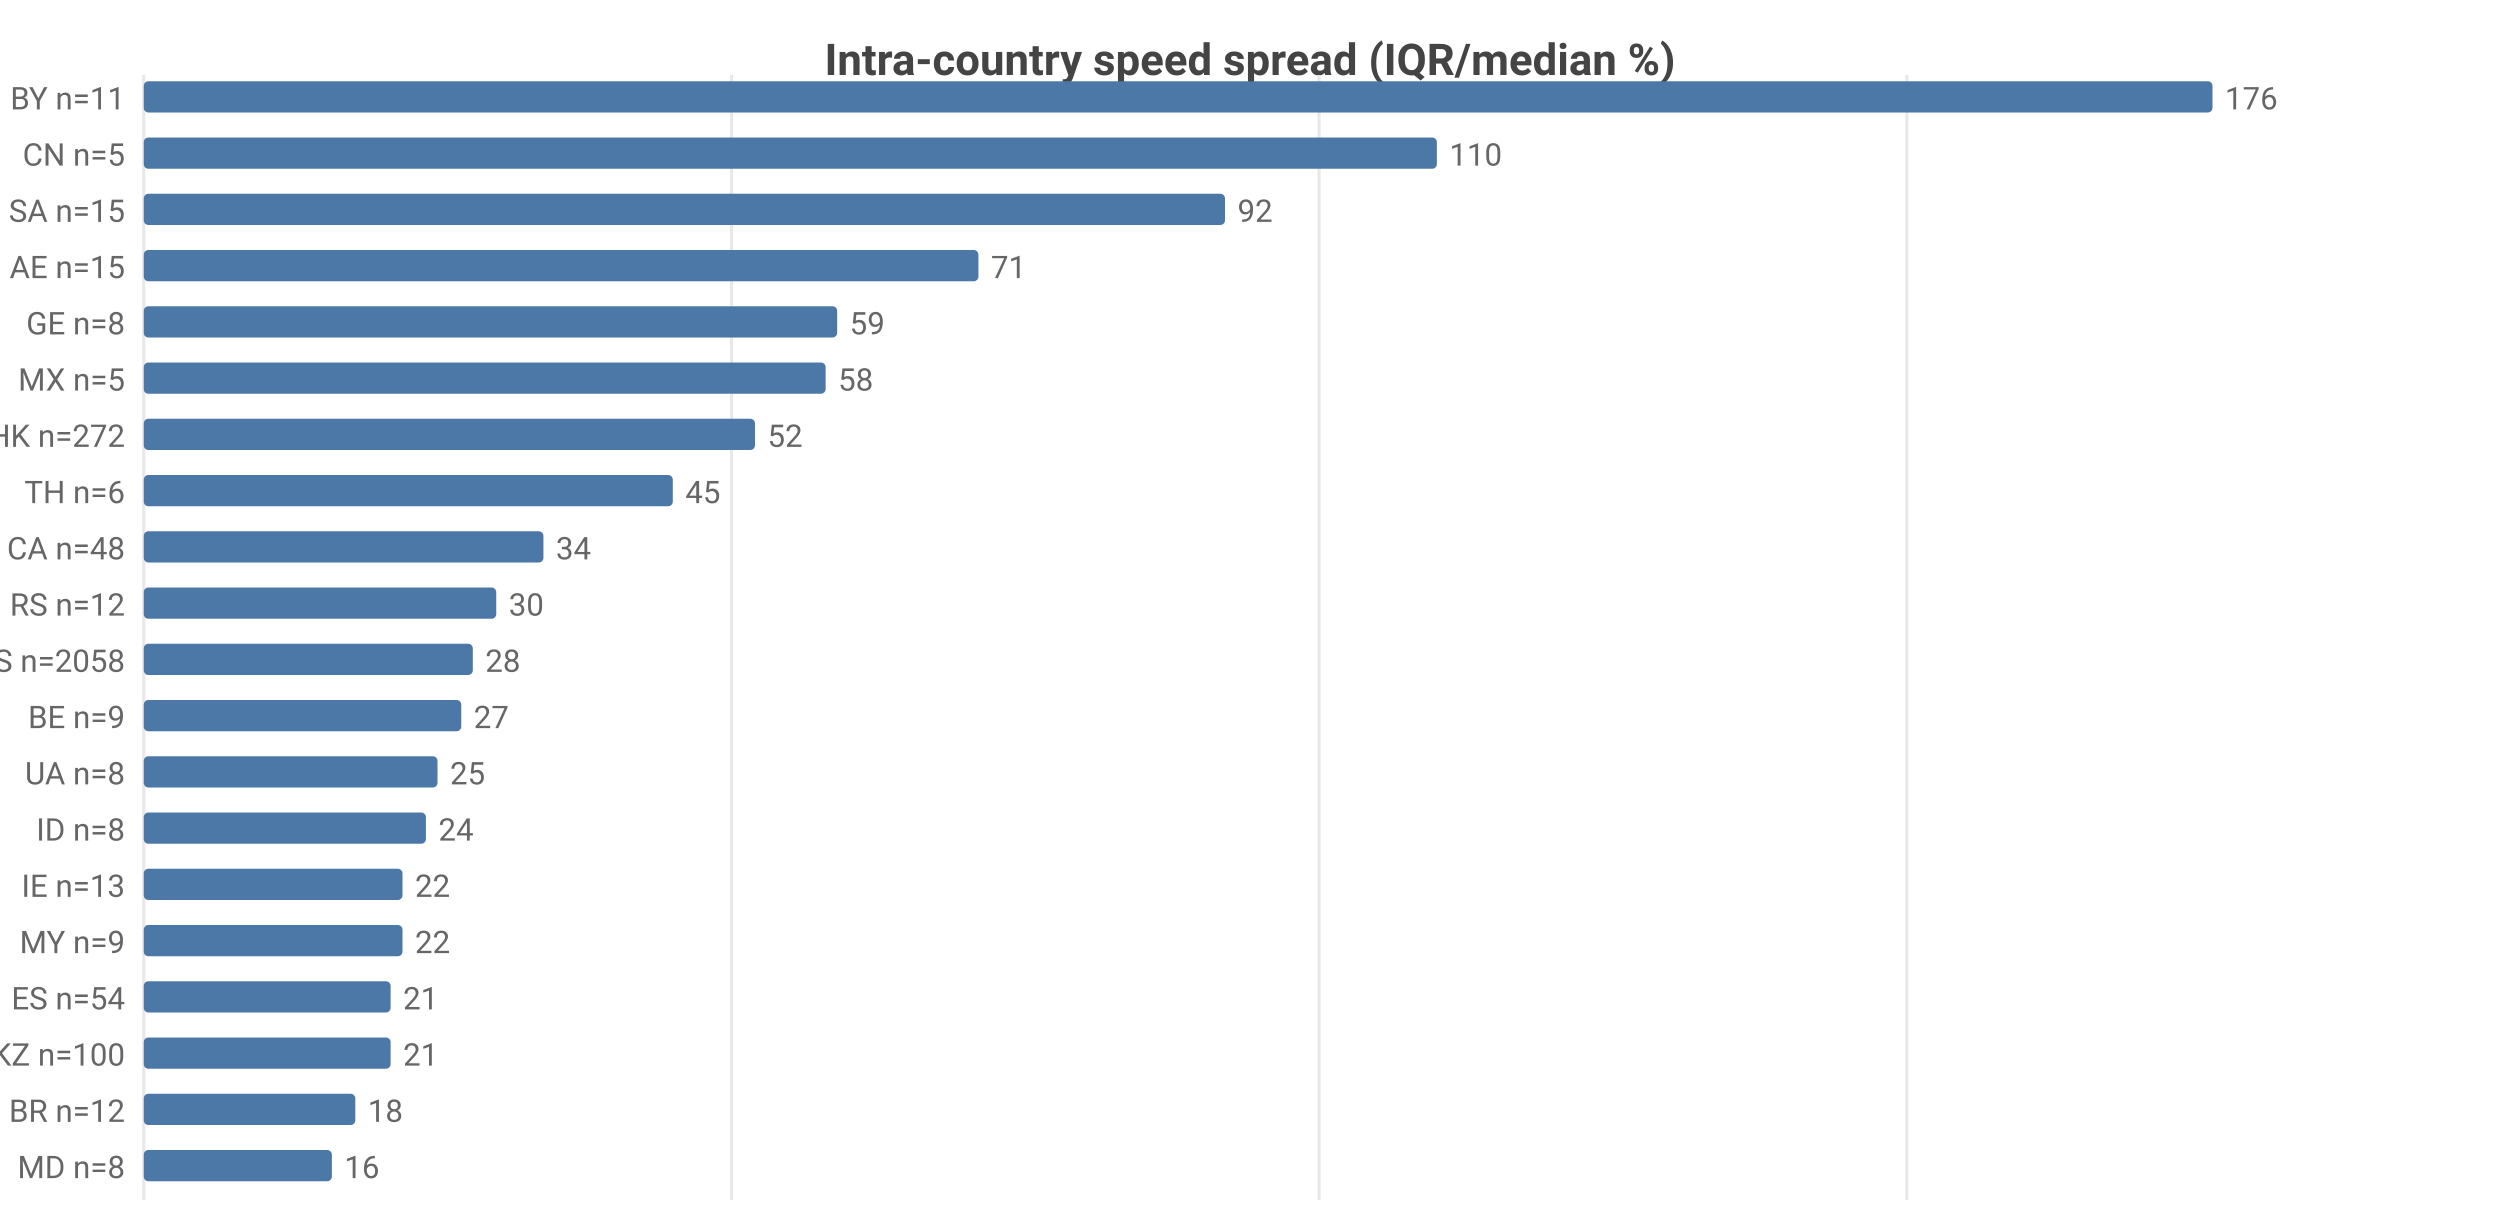
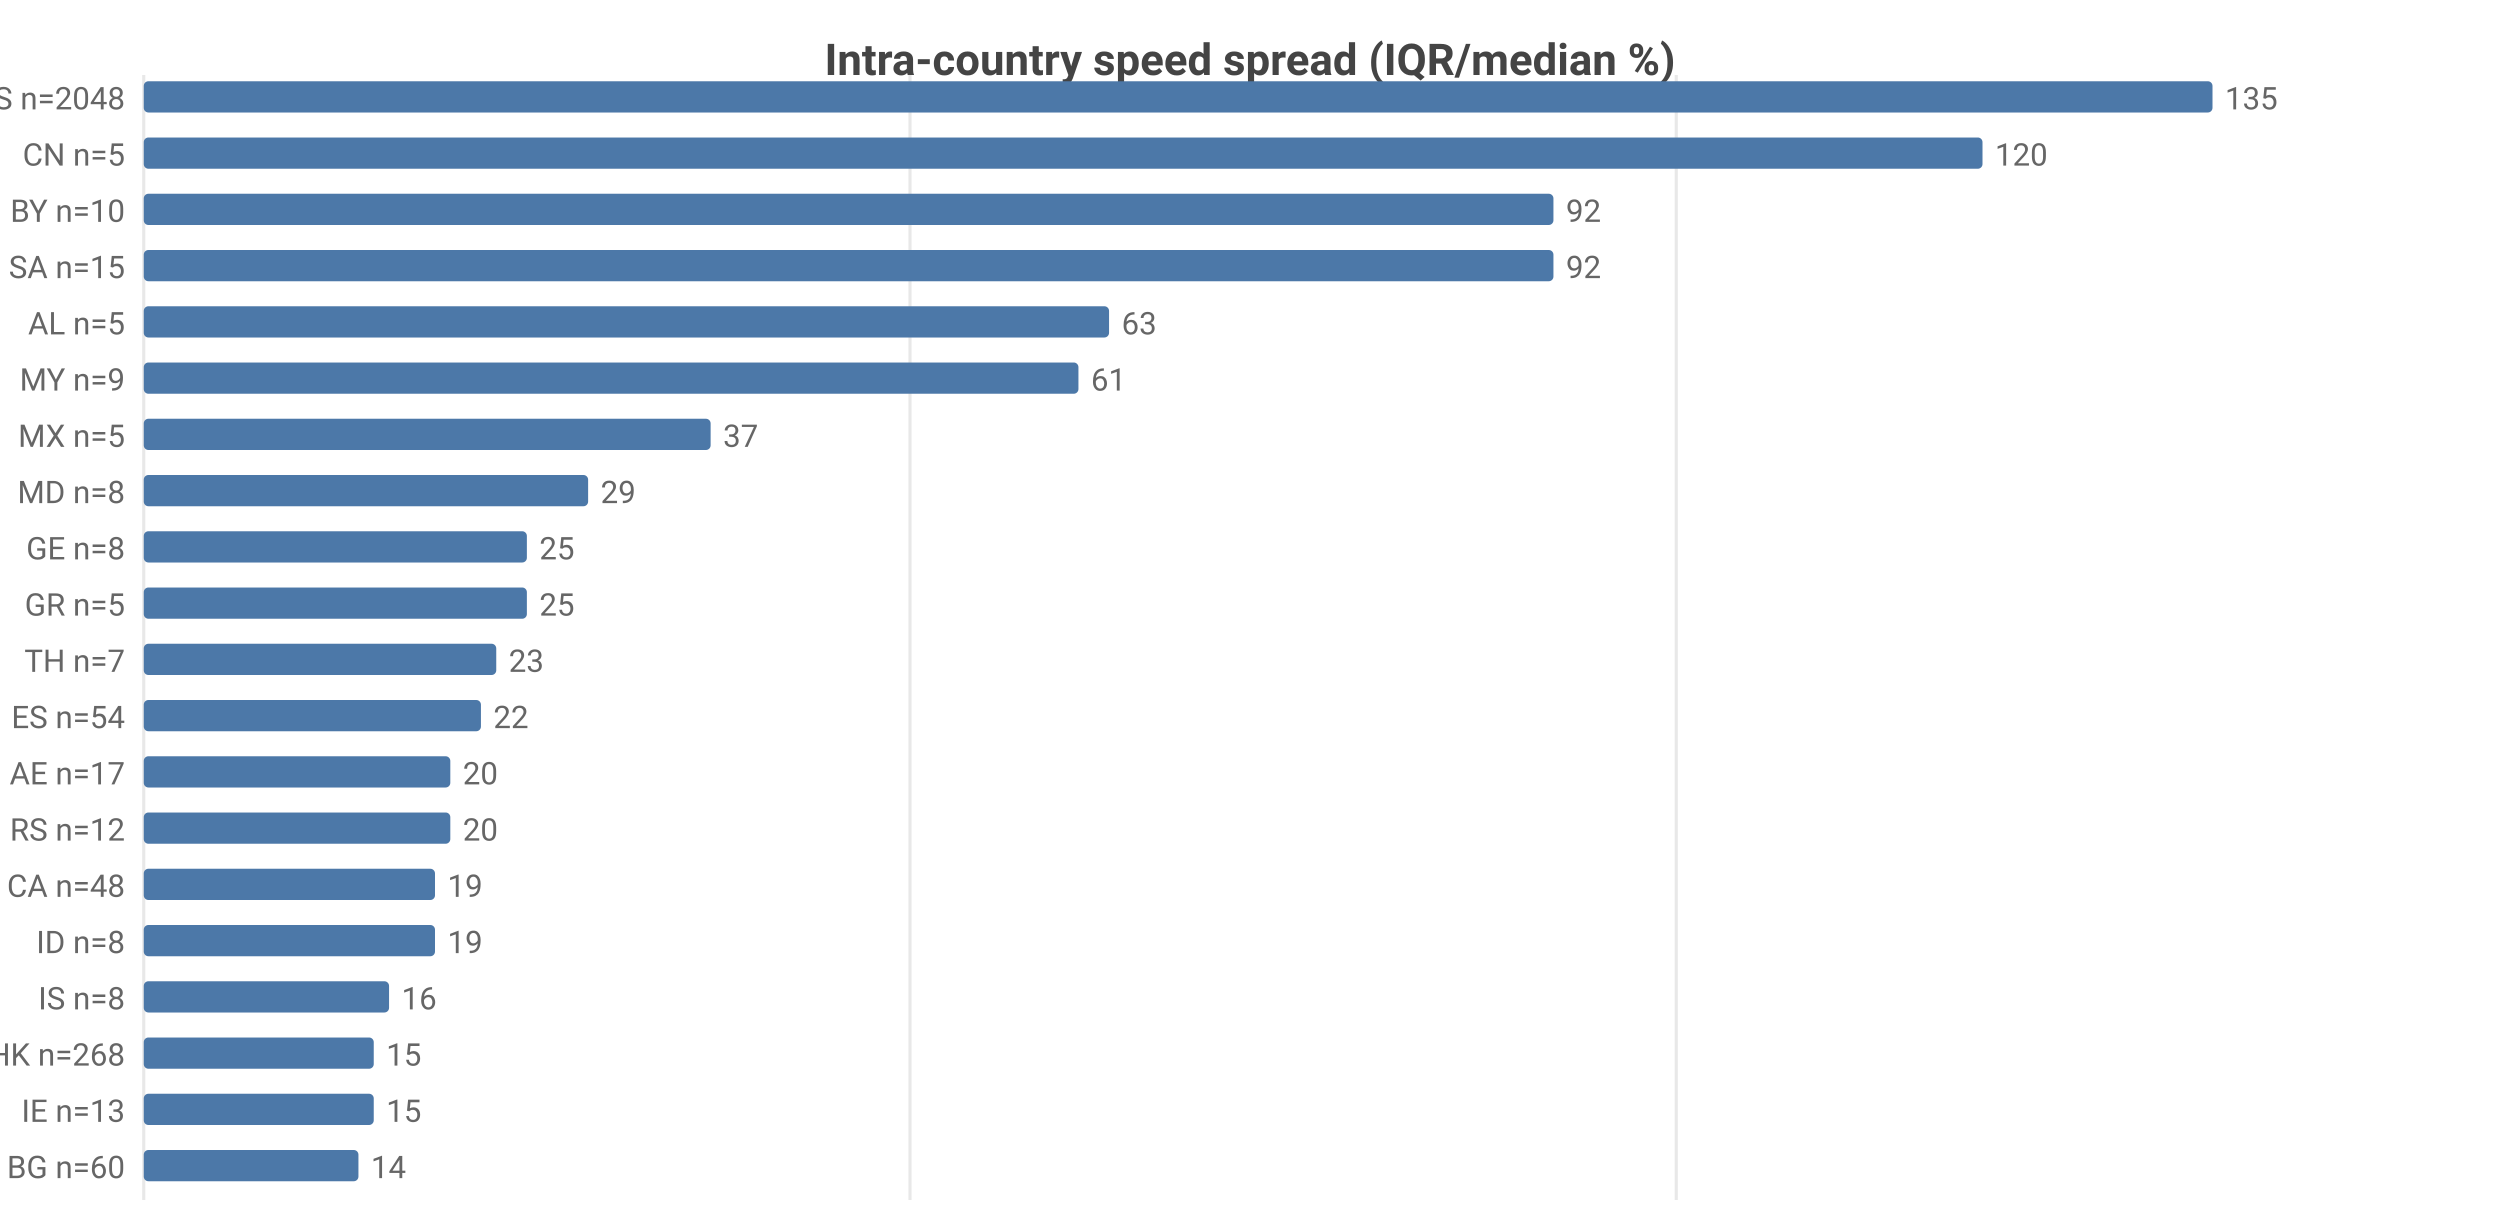
<svg xmlns="http://www.w3.org/2000/svg" width="800" height="392" viewBox="0 0 800 392">
  <rect width="800" height="392" fill="#ffffff" />
  <style>text{font-family:system-ui,-apple-system,'Segoe UI',Roboto,sans-serif}.g{stroke:#e8e8e8;stroke-width:1}.a{stroke:#999;stroke-width:1}.t{font-size:10px;fill:#666}.m{font-size:10px;text-anchor:middle;fill:#666}.e{font-size:10px;text-anchor:end;fill:#666}.l{font-size:11px;fill:#333}.tt{font-size:14px;font-weight:600;text-anchor:middle;fill:#444}.em{font-size:13px;text-anchor:middle;fill:#999}</style>
  <text class="tt" x="400.0" y="24">Intra-country speed spread (IQR/median %)</text>
  <line class="g" x1="46" y1="24" x2="46" y2="384" />
-   <line class="g" x1="234.1" y1="24" x2="234.1" y2="384" />
-   <line class="g" x1="422.1" y1="24" x2="422.1" y2="384" />
-   <line class="g" x1="610.2" y1="24" x2="610.2" y2="384" />
-   <text class="e" x="40" y="35">BY n=11</text>
+   <line class="g" x1="291.2" y1="24" x2="291.2" y2="384" />
+   <line class="g" x1="536.4" y1="24" x2="536.4" y2="384" />
+   <text class="e" x="40" y="35">US n=2048</text>
  <rect x="46" y="26" width="662" height="10" fill="#4c78a8" rx="1.5" />
-   <text class="t" x="712" y="35">176</text>
+   <text class="t" x="712" y="35">135</text>
  <text class="e" x="40" y="53">CN n=5</text>
-   <rect x="46" y="44" width="413.8" height="10" fill="#4c78a8" rx="1.5" />
-   <text class="t" x="463.8" y="53">110</text>
-   <text class="e" x="40" y="71">SA n=15</text>
-   <rect x="46" y="62" width="346.0" height="10" fill="#4c78a8" rx="1.5" />
-   <text class="t" x="396.0" y="71">92</text>
-   <text class="e" x="40" y="89">AE n=15</text>
-   <rect x="46" y="80" width="267.1" height="10" fill="#4c78a8" rx="1.5" />
-   <text class="t" x="317.1" y="89">71</text>
-   <text class="e" x="40" y="107">GE n=8</text>
-   <rect x="46" y="98" width="221.9" height="10" fill="#4c78a8" rx="1.5" />
-   <text class="t" x="271.9" y="107">59</text>
-   <text class="e" x="40" y="125">MX n=5</text>
-   <rect x="46" y="116" width="218.2" height="10" fill="#4c78a8" rx="1.5" />
-   <text class="t" x="268.2" y="125">58</text>
-   <text class="e" x="40" y="143">HK n=272</text>
-   <rect x="46" y="134" width="195.6" height="10" fill="#4c78a8" rx="1.5" />
-   <text class="t" x="245.6" y="143">52</text>
-   <text class="e" x="40" y="161">TH n=6</text>
-   <rect x="46" y="152" width="169.3" height="10" fill="#4c78a8" rx="1.5" />
-   <text class="t" x="219.3" y="161">45</text>
-   <text class="e" x="40" y="179">CA n=48</text>
-   <rect x="46" y="170" width="127.9" height="10" fill="#4c78a8" rx="1.5" />
-   <text class="t" x="177.9" y="179">34</text>
-   <text class="e" x="40" y="197">RS n=12</text>
-   <rect x="46" y="188" width="112.8" height="10" fill="#4c78a8" rx="1.5" />
-   <text class="t" x="162.8" y="197">30</text>
-   <text class="e" x="40" y="215">US n=2058</text>
-   <rect x="46" y="206" width="105.3" height="10" fill="#4c78a8" rx="1.5" />
-   <text class="t" x="155.3" y="215">28</text>
-   <text class="e" x="40" y="233">BE n=9</text>
-   <rect x="46" y="224" width="101.6" height="10" fill="#4c78a8" rx="1.5" />
-   <text class="t" x="151.6" y="233">27</text>
-   <text class="e" x="40" y="251">UA n=8</text>
-   <rect x="46" y="242" width="94.0" height="10" fill="#4c78a8" rx="1.5" />
-   <text class="t" x="144.0" y="251">25</text>
-   <text class="e" x="40" y="269">ID n=8</text>
-   <rect x="46" y="260" width="90.3" height="10" fill="#4c78a8" rx="1.5" />
-   <text class="t" x="140.3" y="269">24</text>
-   <text class="e" x="40" y="287">IE n=13</text>
-   <rect x="46" y="278" width="82.8" height="10" fill="#4c78a8" rx="1.5" />
-   <text class="t" x="132.8" y="287">22</text>
-   <text class="e" x="40" y="305">MY n=9</text>
-   <rect x="46" y="296" width="82.8" height="10" fill="#4c78a8" rx="1.5" />
-   <text class="t" x="132.8" y="305">22</text>
-   <text class="e" x="40" y="323">ES n=54</text>
-   <rect x="46" y="314" width="79.0" height="10" fill="#4c78a8" rx="1.5" />
-   <text class="t" x="129.0" y="323">21</text>
-   <text class="e" x="40" y="341">KZ n=100</text>
-   <rect x="46" y="332" width="79.0" height="10" fill="#4c78a8" rx="1.5" />
-   <text class="t" x="129.0" y="341">21</text>
-   <text class="e" x="40" y="359">BR n=12</text>
-   <rect x="46" y="350" width="67.7" height="10" fill="#4c78a8" rx="1.5" />
-   <text class="t" x="117.7" y="359">18</text>
-   <text class="e" x="40" y="377">MD n=8</text>
-   <rect x="46" y="368" width="60.2" height="10" fill="#4c78a8" rx="1.5" />
-   <text class="t" x="110.2" y="377">16</text>
+   <rect x="46" y="44" width="588.4" height="10" fill="#4c78a8" rx="1.5" />
+   <text class="t" x="638.4" y="53">120</text>
+   <text class="e" x="40" y="71">BY n=10</text>
+   <rect x="46" y="62" width="451.1" height="10" fill="#4c78a8" rx="1.5" />
+   <text class="t" x="501.1" y="71">92</text>
+   <text class="e" x="40" y="89">SA n=15</text>
+   <rect x="46" y="80" width="451.1" height="10" fill="#4c78a8" rx="1.5" />
+   <text class="t" x="501.1" y="89">92</text>
+   <text class="e" x="40" y="107">AL n=5</text>
+   <rect x="46" y="98" width="308.9" height="10" fill="#4c78a8" rx="1.5" />
+   <text class="t" x="358.9" y="107">63</text>
+   <text class="e" x="40" y="125">MY n=9</text>
+   <rect x="46" y="116" width="299.1" height="10" fill="#4c78a8" rx="1.5" />
+   <text class="t" x="349.1" y="125">61</text>
+   <text class="e" x="40" y="143">MX n=5</text>
+   <rect x="46" y="134" width="181.4" height="10" fill="#4c78a8" rx="1.5" />
+   <text class="t" x="231.4" y="143">37</text>
+   <text class="e" x="40" y="161">MD n=8</text>
+   <rect x="46" y="152" width="142.2" height="10" fill="#4c78a8" rx="1.5" />
+   <text class="t" x="192.2" y="161">29</text>
+   <text class="e" x="40" y="179">GE n=8</text>
+   <rect x="46" y="170" width="122.6" height="10" fill="#4c78a8" rx="1.5" />
+   <text class="t" x="172.6" y="179">25</text>
+   <text class="e" x="40" y="197">GR n=5</text>
+   <rect x="46" y="188" width="122.6" height="10" fill="#4c78a8" rx="1.5" />
+   <text class="t" x="172.6" y="197">25</text>
+   <text class="e" x="40" y="215">TH n=7</text>
+   <rect x="46" y="206" width="112.8" height="10" fill="#4c78a8" rx="1.5" />
+   <text class="t" x="162.8" y="215">23</text>
+   <text class="e" x="40" y="233">ES n=54</text>
+   <rect x="46" y="224" width="107.9" height="10" fill="#4c78a8" rx="1.5" />
+   <text class="t" x="157.9" y="233">22</text>
+   <text class="e" x="40" y="251">AE n=17</text>
+   <rect x="46" y="242" width="98.1" height="10" fill="#4c78a8" rx="1.5" />
+   <text class="t" x="148.1" y="251">20</text>
+   <text class="e" x="40" y="269">RS n=12</text>
+   <rect x="46" y="260" width="98.1" height="10" fill="#4c78a8" rx="1.5" />
+   <text class="t" x="148.1" y="269">20</text>
+   <text class="e" x="40" y="287">CA n=48</text>
+   <rect x="46" y="278" width="93.2" height="10" fill="#4c78a8" rx="1.5" />
+   <text class="t" x="143.2" y="287">19</text>
+   <text class="e" x="40" y="305">ID n=8</text>
+   <rect x="46" y="296" width="93.2" height="10" fill="#4c78a8" rx="1.5" />
+   <text class="t" x="143.2" y="305">19</text>
+   <text class="e" x="40" y="323">IS n=8</text>
+   <rect x="46" y="314" width="78.5" height="10" fill="#4c78a8" rx="1.5" />
+   <text class="t" x="128.5" y="323">16</text>
+   <text class="e" x="40" y="341">HK n=268</text>
+   <rect x="46" y="332" width="73.6" height="10" fill="#4c78a8" rx="1.5" />
+   <text class="t" x="123.6" y="341">15</text>
+   <text class="e" x="40" y="359">IE n=13</text>
+   <rect x="46" y="350" width="73.6" height="10" fill="#4c78a8" rx="1.5" />
+   <text class="t" x="123.6" y="359">15</text>
+   <text class="e" x="40" y="377">BG n=60</text>
+   <rect x="46" y="368" width="68.7" height="10" fill="#4c78a8" rx="1.5" />
+   <text class="t" x="118.7" y="377">14</text>
</svg>
